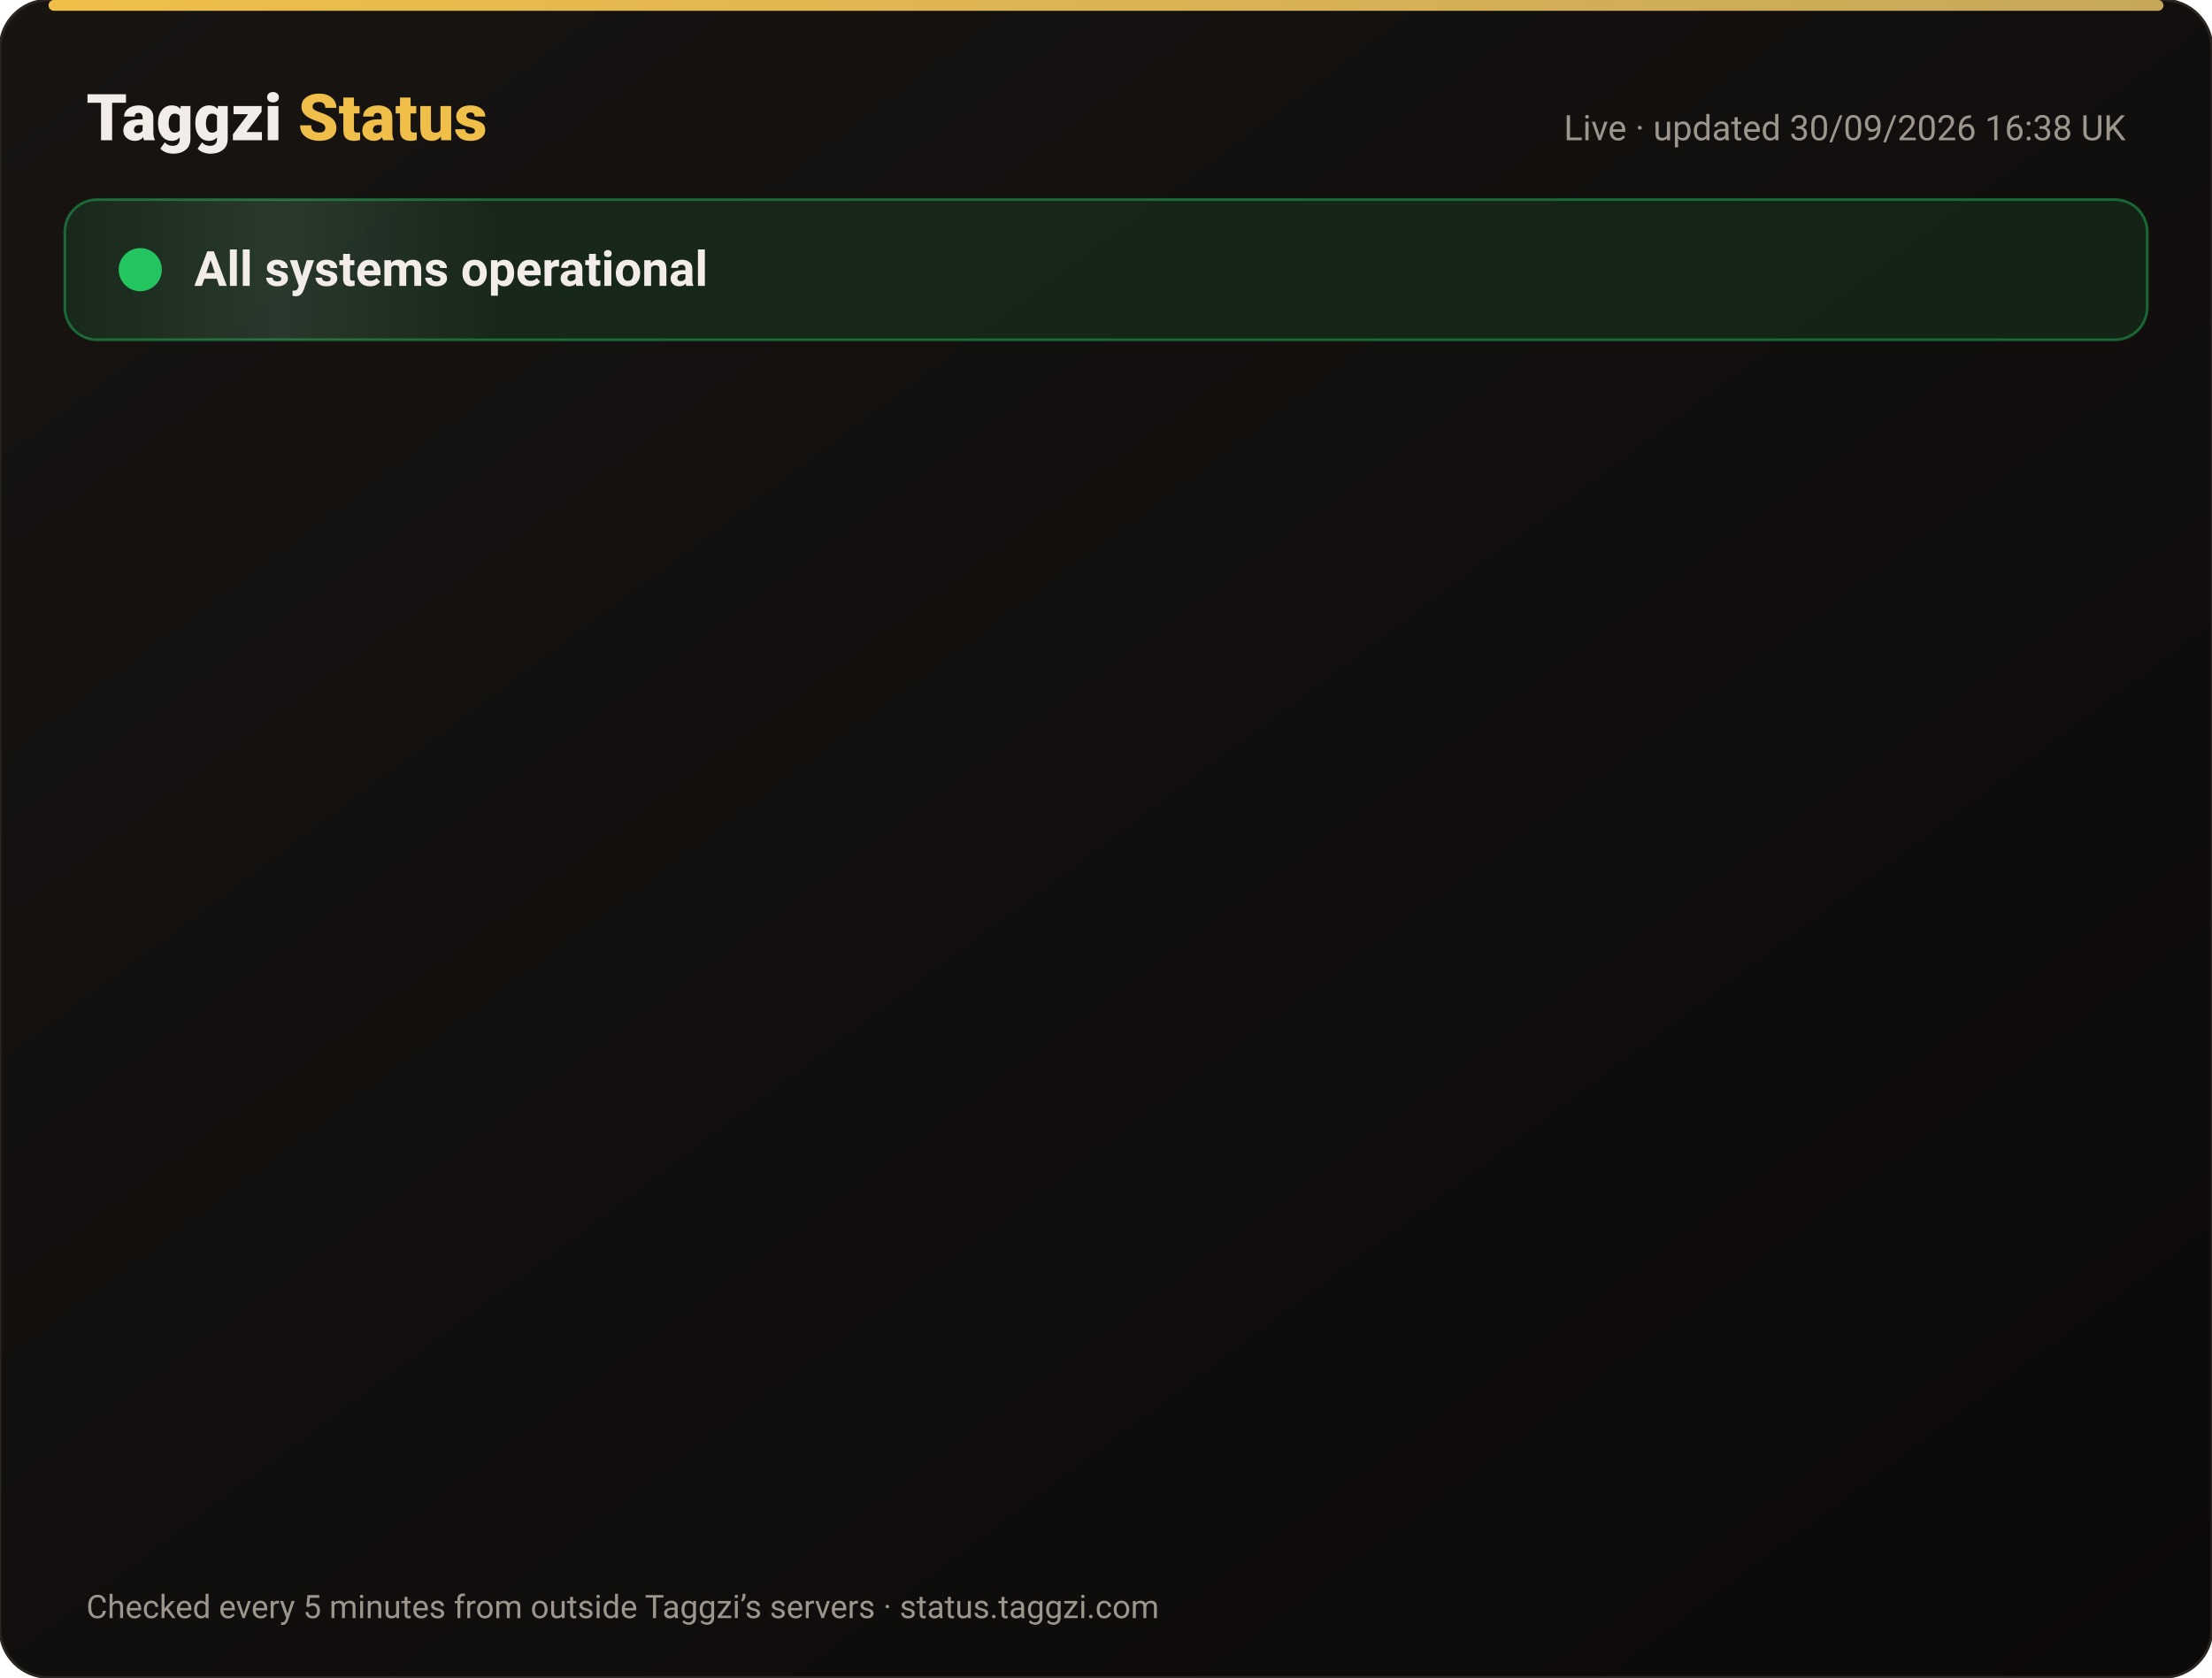
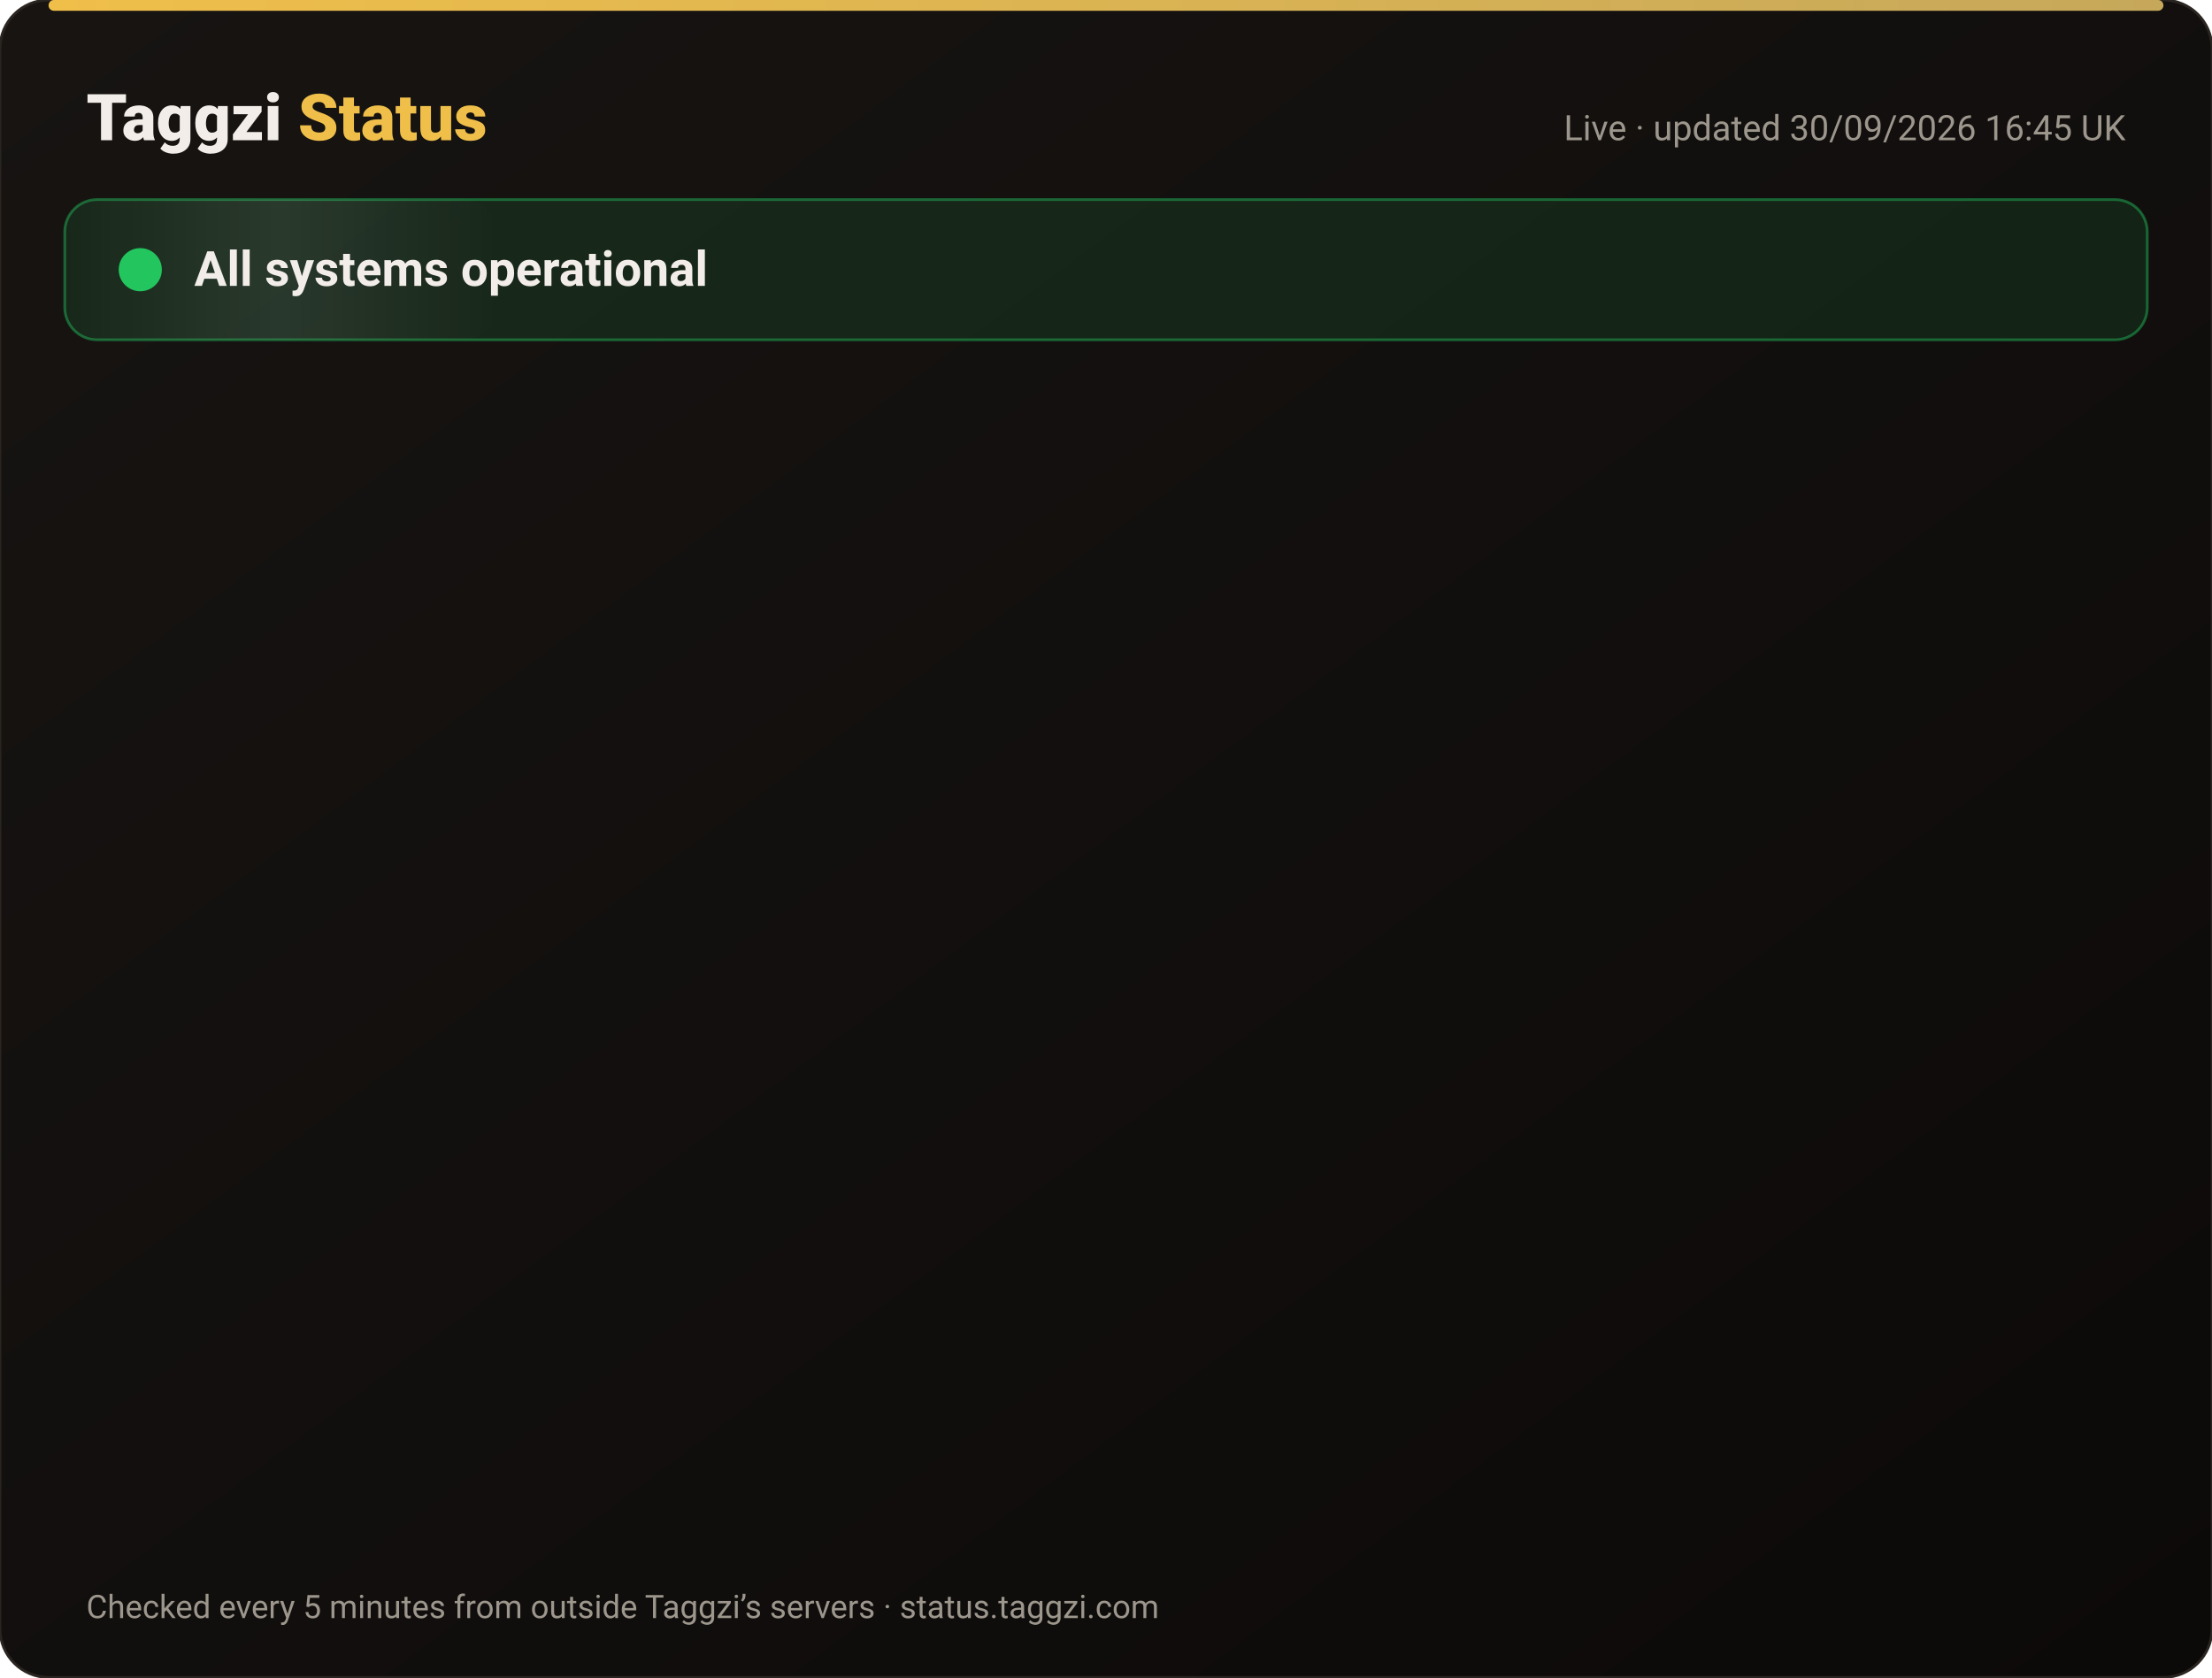
<svg xmlns="http://www.w3.org/2000/svg" width="820" height="622" viewBox="0 0 820 622" font-family="-apple-system,Segoe UI,Roboto,Helvetica,Arial,sans-serif">
  <defs>
    <linearGradient id="bg" x1="0" y1="0" x2="1" y2="1">
      <stop offset="0" stop-color="#171412" />
      <stop offset="1" stop-color="#0C0A09" />
    </linearGradient>
    <linearGradient id="gold" x1="0" x2="1">
      <stop offset="0" stop-color="#F0BF4A" />
      <stop offset="1" stop-color="#c6a85b" />
    </linearGradient>
    <linearGradient id="shine" x1="0" x2="1">
      <stop offset="0" stop-color="#fff" stop-opacity="0" />
      <stop offset=".5" stop-color="#fff" stop-opacity=".08" />
      <stop offset="1" stop-color="#fff" stop-opacity="0" />
    </linearGradient>
  </defs>
  <rect width="820" height="622" rx="18" fill="url(#bg)" stroke="#2a2521" />
  <rect x="18" y="0" width="784" height="4" rx="2" fill="url(#gold)" />
  <text x="32" y="52" font-size="24" font-weight="800" fill="#F2EDE8">Taggzi <tspan fill="#F0BF4A">Status</tspan>
  </text>
-   <text x="788" y="52" font-size="13" fill="#9C968C" text-anchor="end">Live · updated 30/09/2026 16:38 UK</text>
+   <text x="788" y="52" font-size="13" fill="#9C968C" text-anchor="end">Live · updated 30/09/2026 16:45 UK</text>
  <rect x="24" y="74" width="772" height="52" rx="12" fill="#22c55e" fill-opacity=".12" stroke="#22c55e" stroke-opacity=".45" />
  <rect x="24" y="74" width="160" height="52" rx="12" fill="url(#shine)">
    <animate attributeName="x" from="-160" to="820" dur="4s" repeatCount="indefinite" />
  </rect>
  <circle cx="52" cy="100" r="7" fill="#22c55e" />
  <circle cx="52" cy="100" r="7" fill="none" stroke="#22c55e" stroke-width="2">
    <animate attributeName="r" values="7;15;7" dur="2s" repeatCount="indefinite" />
    <animate attributeName="opacity" values=".9;0;.9" dur="2s" repeatCount="indefinite" />
  </circle>
  <text x="72" y="106" font-size="18" font-weight="700" fill="#F2EDE8">All systems operational</text>
  <g opacity="0">
    <animate attributeName="opacity" from="0" to="1" begin="0.00s" dur=".6s" fill="freeze" />
    <line x1="32" y1="188" x2="788" y2="188" stroke="#2a2521" />
    <circle cx="44" cy="166" r="6" fill="#22c55e">
      <animate attributeName="opacity" values="1;.45;1" dur="2.4s" begin="0.00s" repeatCount="indefinite" />
    </circle>
    <text x="62" y="171" font-size="15" font-weight="650" fill="#F2EDE8">Website</text>
    <text x="630" y="171" font-size="13" fill="#9C968C" text-anchor="end">100.00% uptime</text>
    <rect x="648" y="154" width="140" height="24" rx="12" fill="#22c55e" fill-opacity=".14" stroke="#22c55e" stroke-opacity=".5" />
    <text x="718" y="171" font-size="12" font-weight="700" fill="#22c55e" text-anchor="middle">Operational</text>
  </g>
  <g opacity="0">
    <animate attributeName="opacity" from="0" to="1" begin="0.15s" dur=".6s" fill="freeze" />
    <line x1="32" y1="234" x2="788" y2="234" stroke="#2a2521" />
    <circle cx="44" cy="212" r="6" fill="#22c55e">
      <animate attributeName="opacity" values="1;.45;1" dur="2.4s" begin="0.15s" repeatCount="indefinite" />
    </circle>
    <text x="62" y="217" font-size="15" font-weight="650" fill="#F2EDE8">Tag scans</text>
    <text x="630" y="217" font-size="13" fill="#9C968C" text-anchor="end">100.00% uptime</text>
    <rect x="648" y="200" width="140" height="24" rx="12" fill="#22c55e" fill-opacity=".14" stroke="#22c55e" stroke-opacity=".5" />
    <text x="718" y="217" font-size="12" font-weight="700" fill="#22c55e" text-anchor="middle">Operational</text>
  </g>
  <g opacity="0">
    <animate attributeName="opacity" from="0" to="1" begin="0.30s" dur=".6s" fill="freeze" />
    <line x1="32" y1="280" x2="788" y2="280" stroke="#2a2521" />
    <circle cx="44" cy="258" r="6" fill="#22c55e">
      <animate attributeName="opacity" values="1;.45;1" dur="2.4s" begin="0.30s" repeatCount="indefinite" />
    </circle>
    <text x="62" y="263" font-size="15" font-weight="650" fill="#F2EDE8">Manual tag lookup</text>
    <text x="630" y="263" font-size="13" fill="#9C968C" text-anchor="end">100.00% uptime</text>
    <rect x="648" y="246" width="140" height="24" rx="12" fill="#22c55e" fill-opacity=".14" stroke="#22c55e" stroke-opacity=".5" />
    <text x="718" y="263" font-size="12" font-weight="700" fill="#22c55e" text-anchor="middle">Operational</text>
  </g>
  <g opacity="0">
    <animate attributeName="opacity" from="0" to="1" begin="0.45s" dur=".6s" fill="freeze" />
    <line x1="32" y1="326" x2="788" y2="326" stroke="#2a2521" />
    <circle cx="44" cy="304" r="6" fill="#22c55e">
      <animate attributeName="opacity" values="1;.45;1" dur="2.4s" begin="0.45s" repeatCount="indefinite" />
    </circle>
    <text x="62" y="309" font-size="15" font-weight="650" fill="#F2EDE8">App &amp; login</text>
    <text x="630" y="309" font-size="13" fill="#9C968C" text-anchor="end">100.00% uptime</text>
    <rect x="648" y="292" width="140" height="24" rx="12" fill="#22c55e" fill-opacity=".14" stroke="#22c55e" stroke-opacity=".5" />
    <text x="718" y="309" font-size="12" font-weight="700" fill="#22c55e" text-anchor="middle">Operational</text>
  </g>
  <g opacity="0">
    <animate attributeName="opacity" from="0" to="1" begin="0.60s" dur=".6s" fill="freeze" />
    <line x1="32" y1="372" x2="788" y2="372" stroke="#2a2521" />
    <circle cx="44" cy="350" r="6" fill="#22c55e">
      <animate attributeName="opacity" values="1;.45;1" dur="2.4s" begin="0.60s" repeatCount="indefinite" />
    </circle>
    <text x="62" y="355" font-size="15" font-weight="650" fill="#F2EDE8">Community alerts</text>
    <text x="630" y="355" font-size="13" fill="#9C968C" text-anchor="end">100.00% uptime</text>
    <rect x="648" y="338" width="140" height="24" rx="12" fill="#22c55e" fill-opacity=".14" stroke="#22c55e" stroke-opacity=".5" />
    <text x="718" y="355" font-size="12" font-weight="700" fill="#22c55e" text-anchor="middle">Operational</text>
  </g>
  <g opacity="0">
    <animate attributeName="opacity" from="0" to="1" begin="0.75s" dur=".6s" fill="freeze" />
    <line x1="32" y1="418" x2="788" y2="418" stroke="#2a2521" />
    <circle cx="44" cy="396" r="6" fill="#22c55e">
      <animate attributeName="opacity" values="1;.45;1" dur="2.4s" begin="0.75s" repeatCount="indefinite" />
    </circle>
    <text x="62" y="401" font-size="15" font-weight="650" fill="#F2EDE8">Private calling</text>
    <text x="630" y="401" font-size="13" fill="#9C968C" text-anchor="end">100.00% uptime</text>
    <rect x="648" y="384" width="140" height="24" rx="12" fill="#22c55e" fill-opacity=".14" stroke="#22c55e" stroke-opacity=".5" />
    <text x="718" y="401" font-size="12" font-weight="700" fill="#22c55e" text-anchor="middle">Operational</text>
  </g>
  <g opacity="0">
    <animate attributeName="opacity" from="0" to="1" begin="0.90s" dur=".6s" fill="freeze" />
    <line x1="32" y1="464" x2="788" y2="464" stroke="#2a2521" />
    <circle cx="44" cy="442" r="6" fill="#22c55e">
      <animate attributeName="opacity" values="1;.45;1" dur="2.4s" begin="0.90s" repeatCount="indefinite" />
    </circle>
    <text x="62" y="447" font-size="15" font-weight="650" fill="#F2EDE8">Payments</text>
    <text x="630" y="447" font-size="13" fill="#9C968C" text-anchor="end">100.00% uptime</text>
    <rect x="648" y="430" width="140" height="24" rx="12" fill="#22c55e" fill-opacity=".14" stroke="#22c55e" stroke-opacity=".5" />
    <text x="718" y="447" font-size="12" font-weight="700" fill="#22c55e" text-anchor="middle">Operational</text>
  </g>
  <g opacity="0">
    <animate attributeName="opacity" from="0" to="1" begin="1.05s" dur=".6s" fill="freeze" />
    <line x1="32" y1="510" x2="788" y2="510" stroke="#2a2521" />
    <circle cx="44" cy="488" r="6" fill="#22c55e">
      <animate attributeName="opacity" values="1;.45;1" dur="2.4s" begin="1.05s" repeatCount="indefinite" />
    </circle>
    <text x="62" y="493" font-size="15" font-weight="650" fill="#F2EDE8">Email &amp; support</text>
    <text x="630" y="493" font-size="13" fill="#9C968C" text-anchor="end">100.00% uptime</text>
    <rect x="648" y="476" width="140" height="24" rx="12" fill="#22c55e" fill-opacity=".14" stroke="#22c55e" stroke-opacity=".5" />
    <text x="718" y="493" font-size="12" font-weight="700" fill="#22c55e" text-anchor="middle">Operational</text>
  </g>
  <g opacity="0">
    <animate attributeName="opacity" from="0" to="1" begin="1.20s" dur=".6s" fill="freeze" />
    <line x1="32" y1="556" x2="788" y2="556" stroke="#2a2521" />
    <circle cx="44" cy="534" r="6" fill="#22c55e">
      <animate attributeName="opacity" values="1;.45;1" dur="2.4s" begin="1.20s" repeatCount="indefinite" />
    </circle>
    <text x="62" y="539" font-size="15" font-weight="650" fill="#F2EDE8">Secure connection (SSL)</text>
    <text x="630" y="539" font-size="13" fill="#9C968C" text-anchor="end">100.00% uptime</text>
    <rect x="648" y="522" width="140" height="24" rx="12" fill="#22c55e" fill-opacity=".14" stroke="#22c55e" stroke-opacity=".5" />
    <text x="718" y="539" font-size="12" font-weight="700" fill="#22c55e" text-anchor="middle">Operational</text>
  </g>
  <text x="32" y="600" font-size="12" fill="#9C968C">Checked every 5 minutes from outside Taggzi’s servers · status.taggzi.com</text>
</svg>
